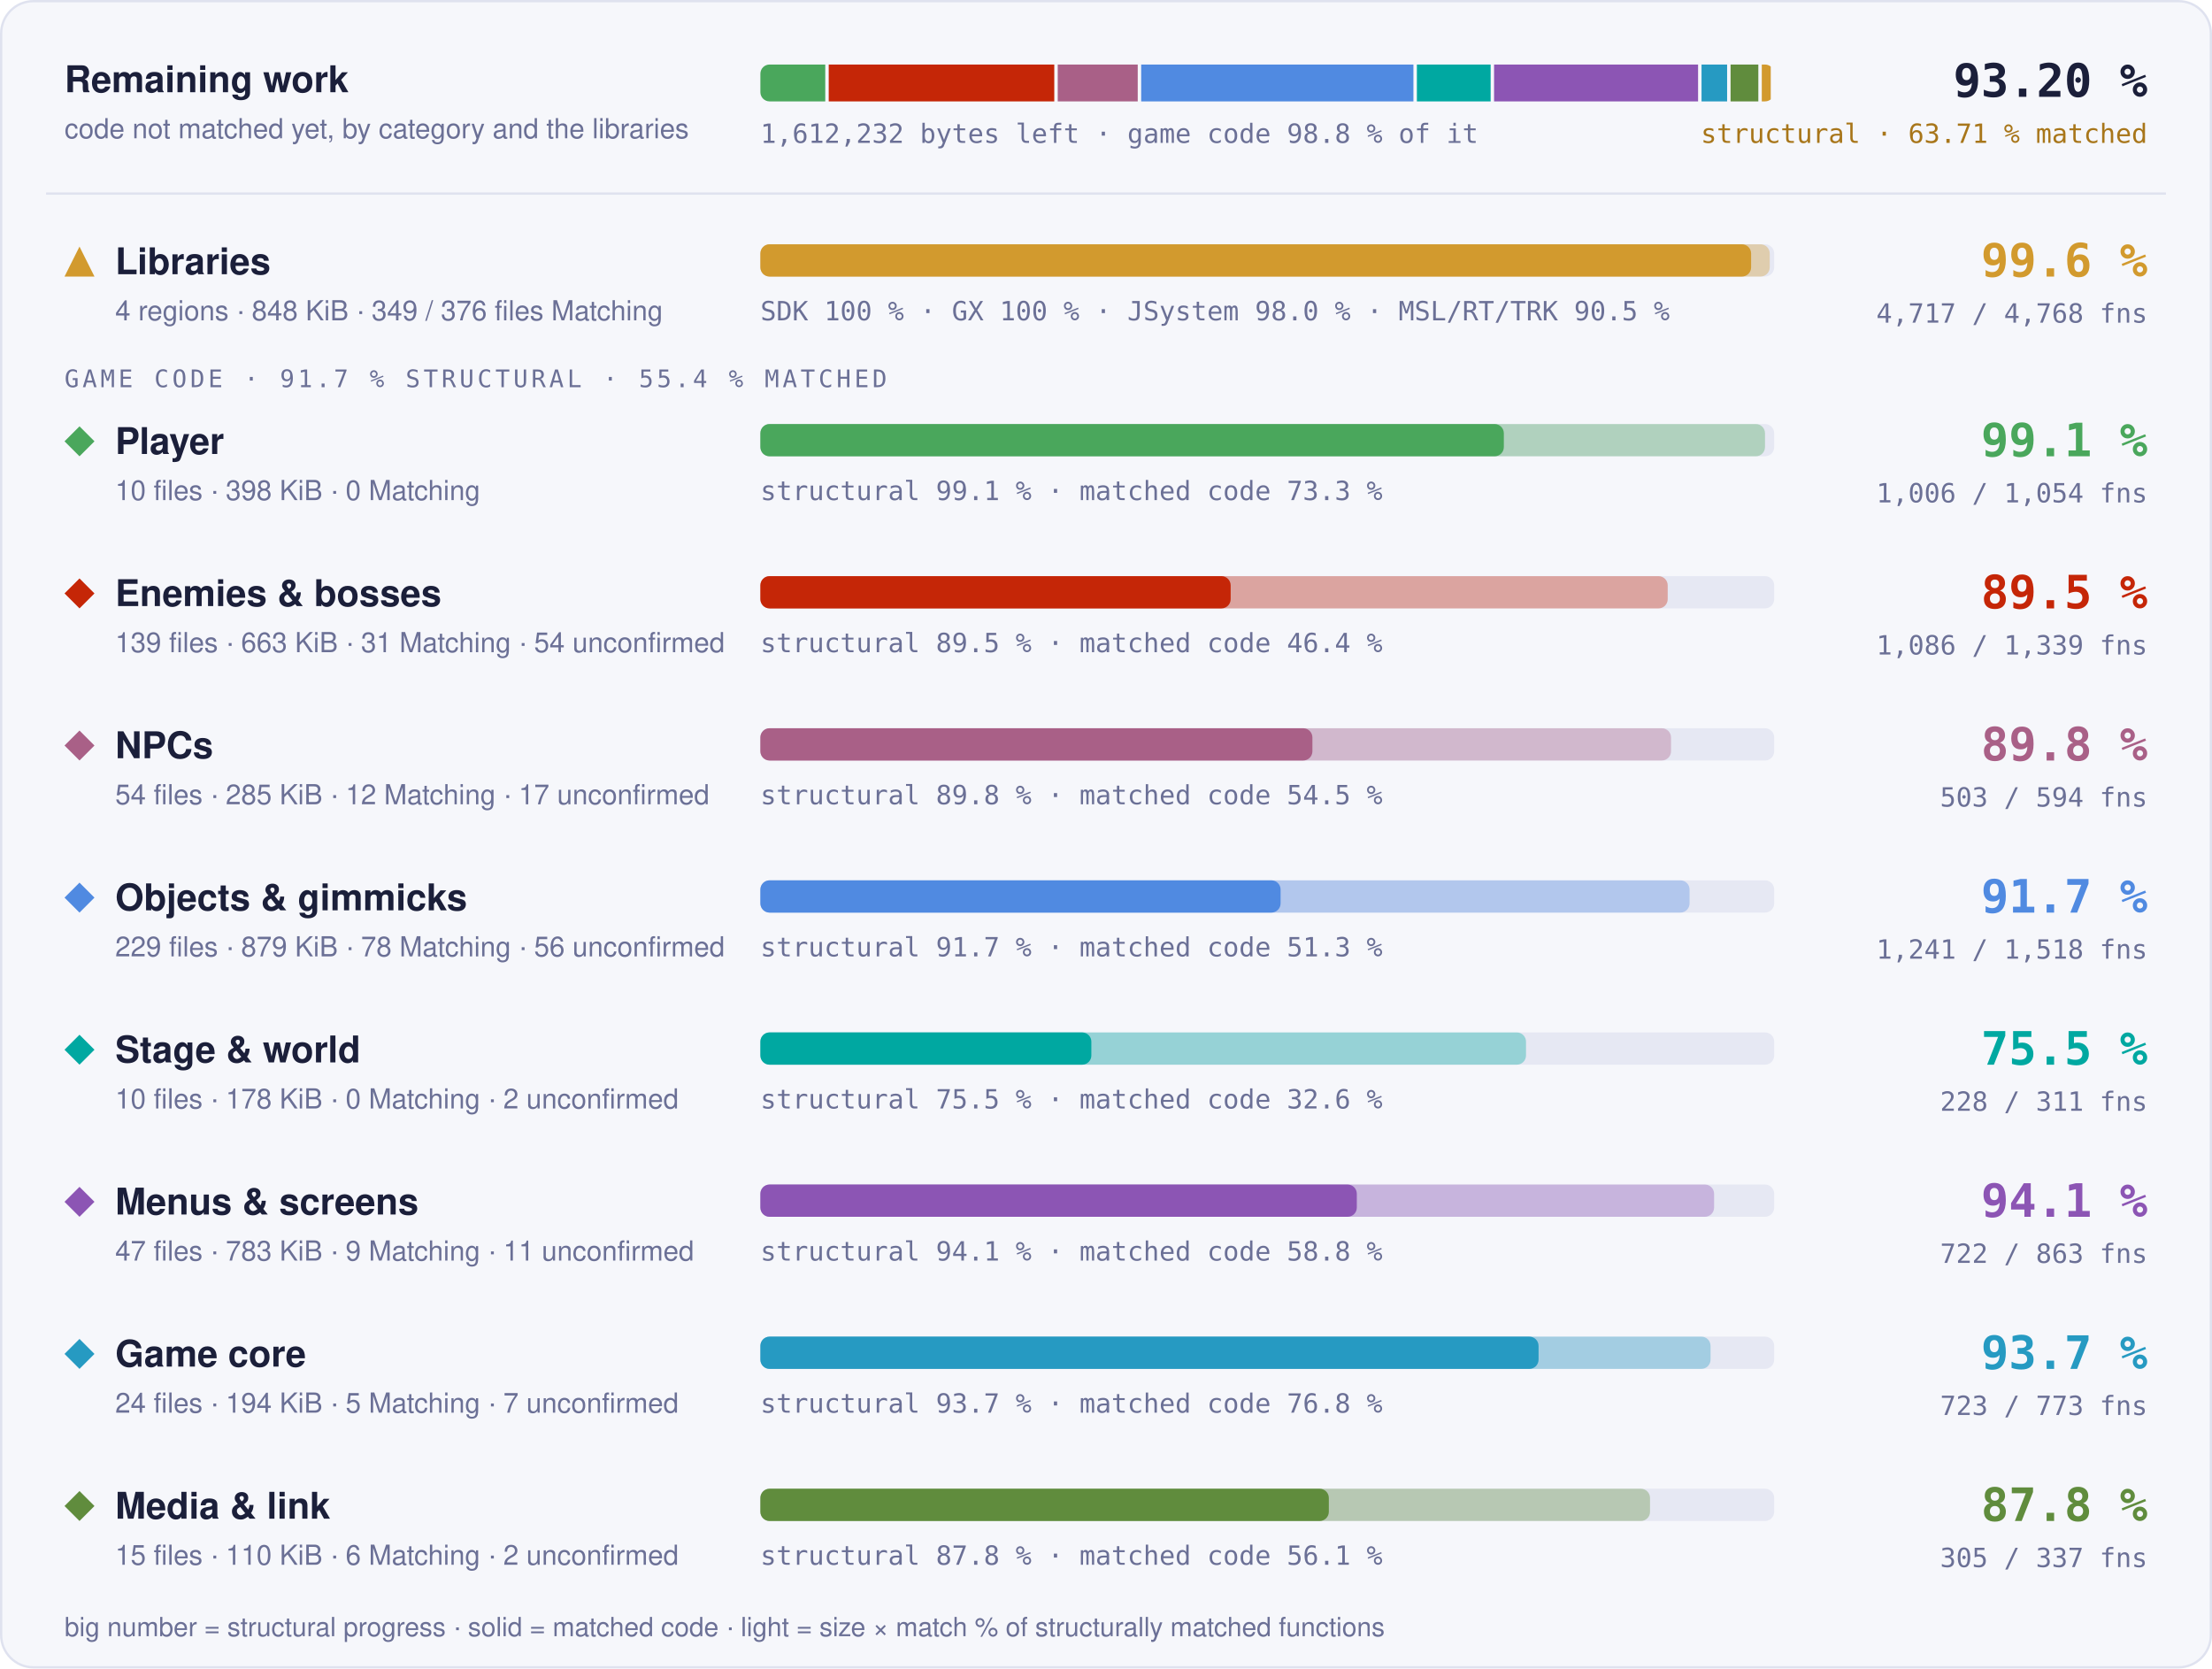
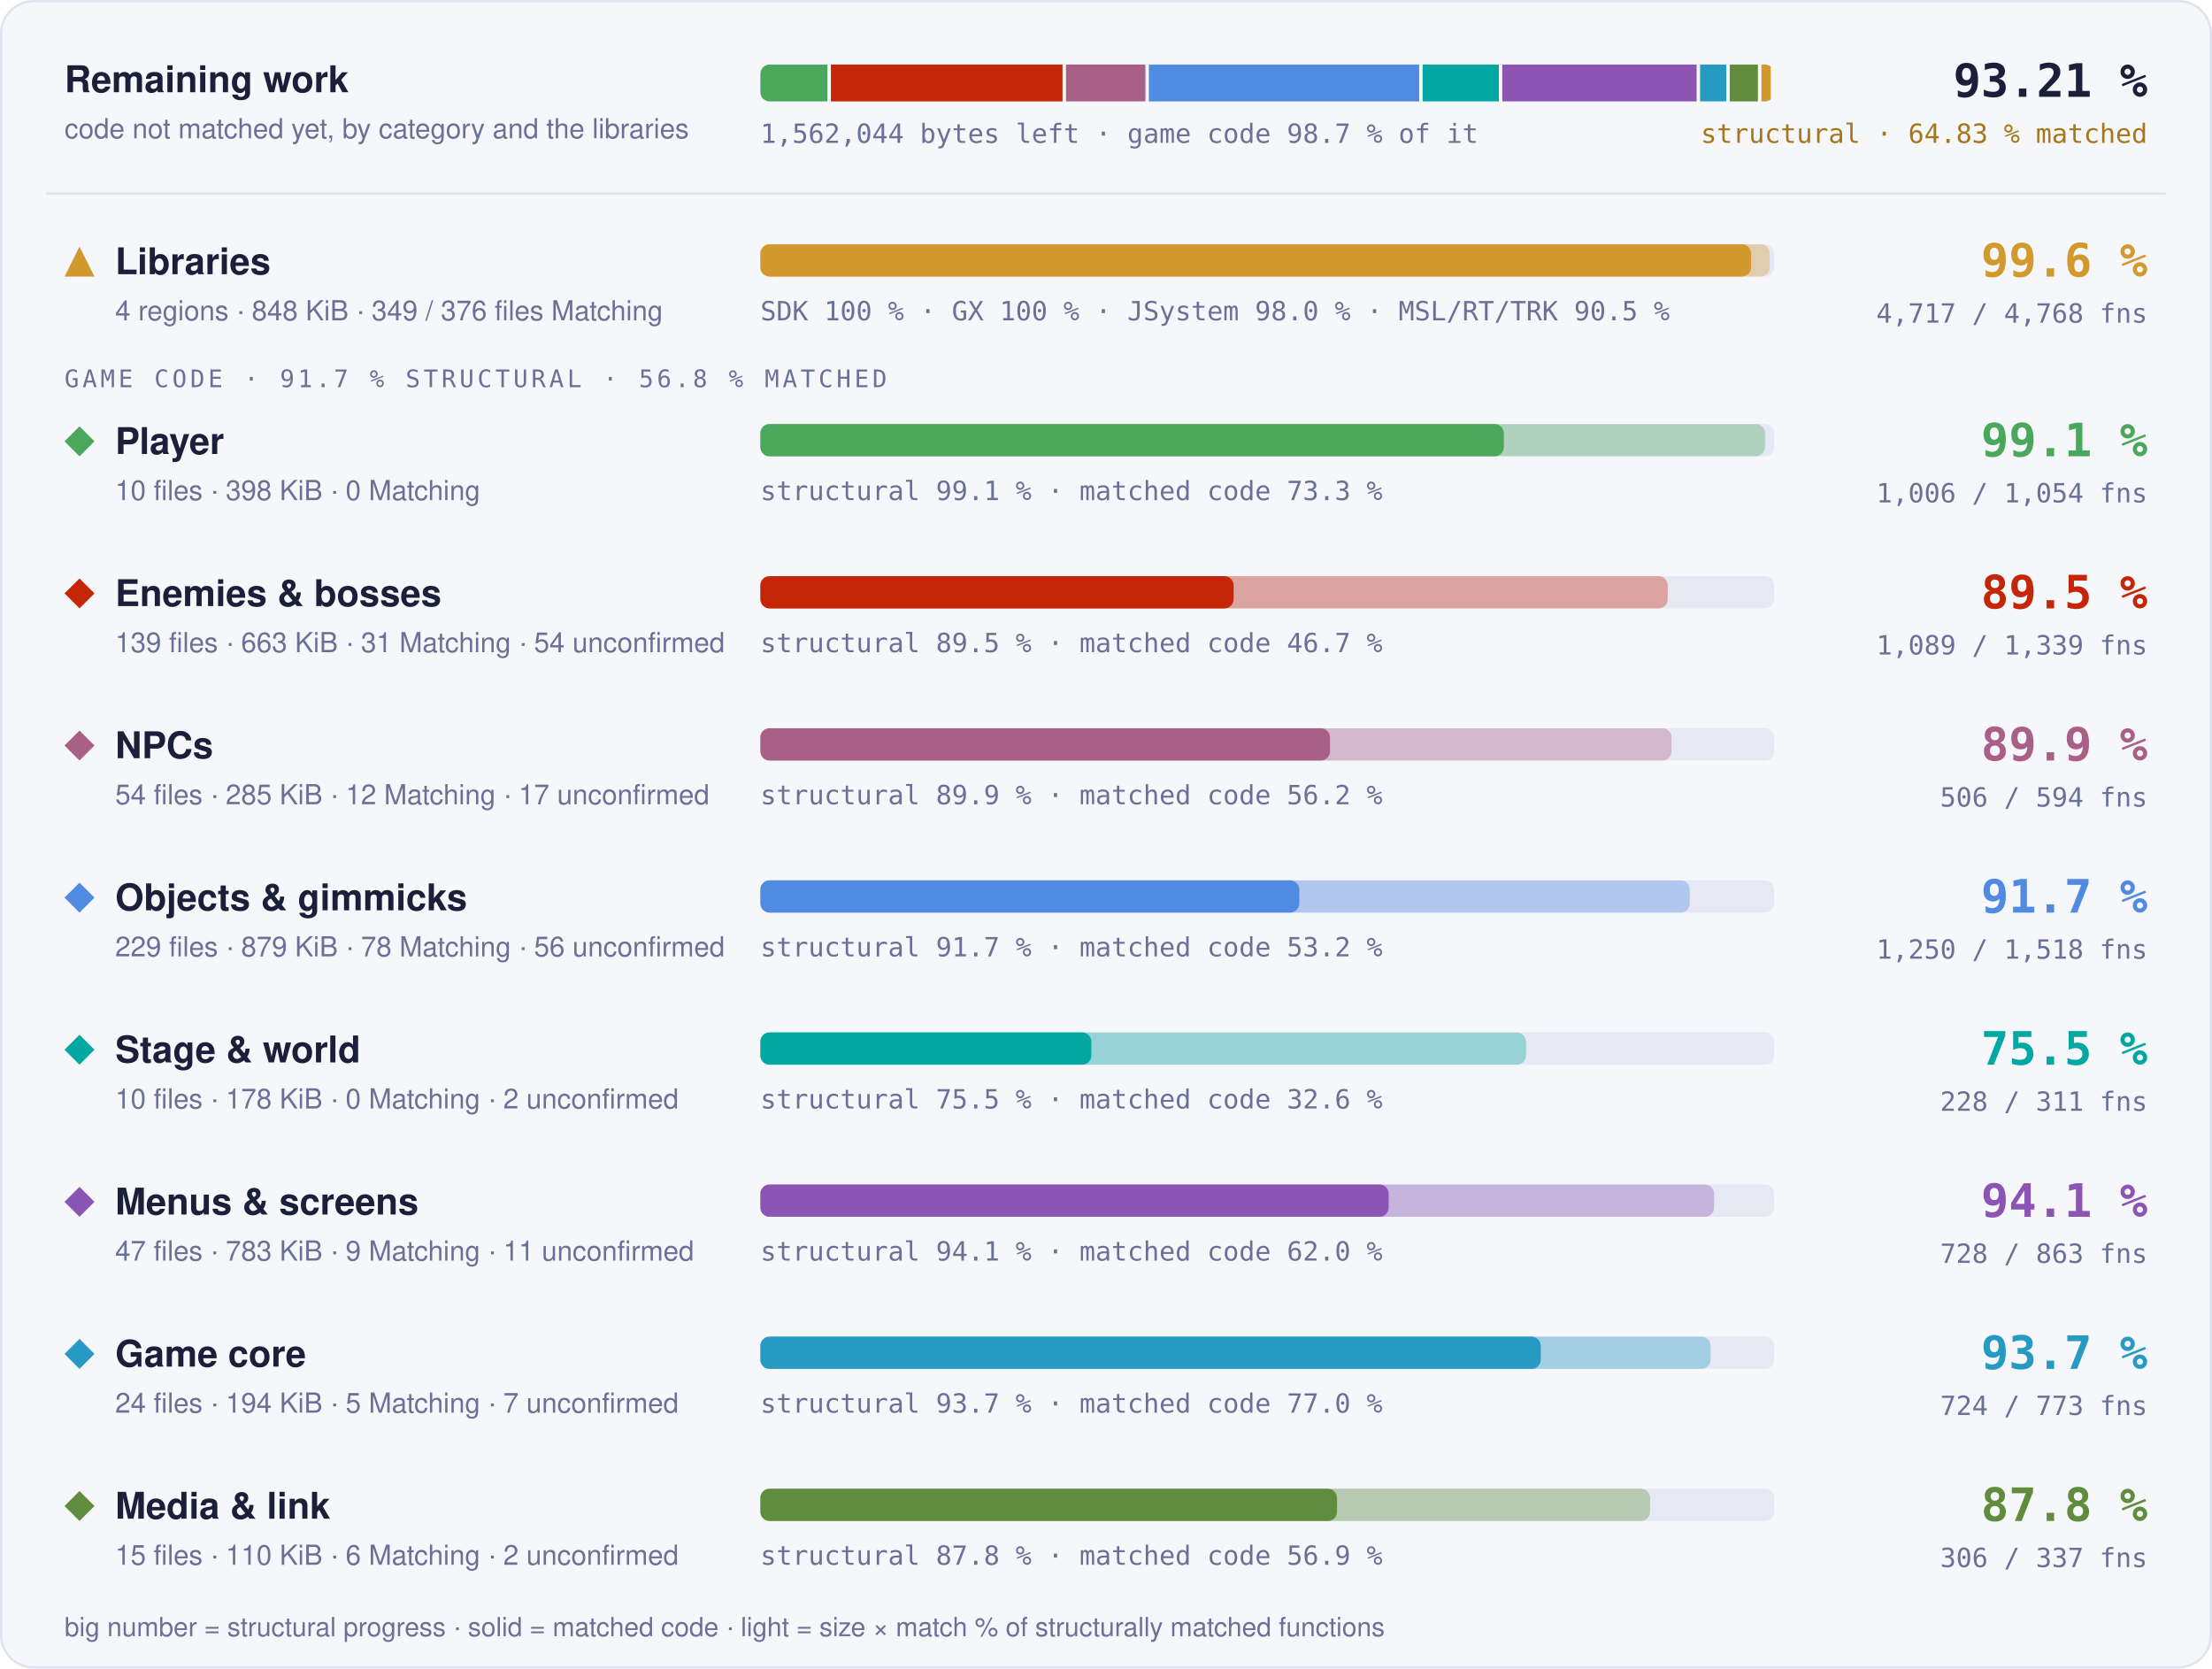
- <svg xmlns="http://www.w3.org/2000/svg" width="960" height="724" viewBox="0 0 960 724" role="img" aria-label="Progress overview: Libraries 99.6 % structural, 97.7 % matched code, 4717 of 4768 functions; Player 99.1 % structural, 73.3 % matched code, 1006 of 1054 functions; Enemies &amp; bosses 89.5 % structural, 46.4 % matched code, 1086 of 1339 functions; NPCs 89.8 % structural, 54.5 % matched code, 503 of 594 functions; Objects &amp; gimmicks 91.7 % structural, 51.3 % matched code, 1241 of 1518 functions; Stage &amp; world 75.5 % structural, 32.6 % matched code, 228 of 311 functions; Menus &amp; screens 94.1 % structural, 58.8 % matched code, 722 of 863 functions; Game core 93.7 % structural, 76.8 % matched code, 723 of 773 functions; Media &amp; link 87.8 % structural, 56.1 % matched code, 305 of 337 functions">
+ <svg xmlns="http://www.w3.org/2000/svg" width="960" height="724" viewBox="0 0 960 724" role="img" aria-label="Progress overview: Libraries 99.6 % structural, 97.7 % matched code, 4717 of 4768 functions; Player 99.1 % structural, 73.3 % matched code, 1006 of 1054 functions; Enemies &amp; bosses 89.5 % structural, 46.7 % matched code, 1089 of 1339 functions; NPCs 89.9 % structural, 56.2 % matched code, 506 of 594 functions; Objects &amp; gimmicks 91.7 % structural, 53.2 % matched code, 1250 of 1518 functions; Stage &amp; world 75.5 % structural, 32.6 % matched code, 228 of 311 functions; Menus &amp; screens 94.1 % structural, 62.0 % matched code, 728 of 863 functions; Game core 93.7 % structural, 77.0 % matched code, 724 of 773 functions; Media &amp; link 87.8 % structural, 56.9 % matched code, 306 of 337 functions">
  <style>text { font-family: -apple-system, BlinkMacSystemFont, 'Segoe UI', Helvetica, Arial, sans-serif; } .mono { font-family: ui-monospace, SFMono-Regular, 'SF Mono', Menlo, Consolas, monospace; } .grow { transform-box: fill-box; transform-origin: 0 50%; animation: grow 1.4s cubic-bezier(.2,.8,.2,1) both; } @keyframes grow { from { transform: scaleX(0); } } @media (prefers-reduced-motion: reduce) { * { animation: none !important; } }</style>
  <rect x="0.5" y="0.5" width="959" height="723" rx="14" fill="#f6f7fb" stroke="#dfe2ef" />
  <text x="28" y="40" font-size="16" font-weight="700" fill="#1b1f3a">Remaining work</text>
  <text x="28" y="60" font-size="12" fill="#6b7096">code not matched yet, by category and the libraries</text>
  <clipPath id="rw">
    <rect x="330" y="28" width="440" height="16" rx="4" />
  </clipPath>
  <g clip-path="url(#rw)">
-     <rect class="grow" x="330.00" y="28" width="28.16" height="16" fill="#4aa75c" />
-     <rect class="grow" x="359.66" y="28" width="97.89" height="16" fill="#c52607" />
-     <rect class="grow" x="459.05" y="28" width="34.72" height="16" fill="#a96087" />
-     <rect class="grow" x="495.27" y="28" width="118.15" height="16" fill="#508ae1" />
-     <rect class="grow" x="614.92" y="28" width="32.01" height="16" fill="#00a8a1" />
-     <rect class="grow" x="648.42" y="28" width="88.54" height="16" fill="#8c55b4" />
-     <rect class="grow" x="738.46" y="28" width="11.10" height="16" fill="#269ac2" />
-     <rect class="grow" x="751.06" y="28" width="12.05" height="16" fill="#608c3d" />
-     <rect class="grow" x="764.61" y="28" width="3.89" height="16" fill="#d29a2e" />
+     <rect class="grow" x="330.00" y="28" width="29.11" height="16" fill="#4aa75c" />
+     <rect class="grow" x="360.61" y="28" width="100.52" height="16" fill="#c52607" />
+     <rect class="grow" x="462.64" y="28" width="34.46" height="16" fill="#a96087" />
+     <rect class="grow" x="498.60" y="28" width="117.31" height="16" fill="#508ae1" />
+     <rect class="grow" x="617.41" y="28" width="33.08" height="16" fill="#00a8a1" />
+     <rect class="grow" x="651.99" y="28" width="84.33" height="16" fill="#8c55b4" />
+     <rect class="grow" x="737.82" y="28" width="11.38" height="16" fill="#269ac2" />
+     <rect class="grow" x="750.70" y="28" width="12.23" height="16" fill="#608c3d" />
+     <rect class="grow" x="764.43" y="28" width="4.07" height="16" fill="#d29a2e" />
  </g>
-   <text x="330" y="62" class="mono" font-size="11.5" fill="#6b7096">1,612,232 bytes left · game code 98.8 % of it</text>
-   <text x="932" y="42" text-anchor="end" class="mono" font-size="20" font-weight="700" fill="#1b1f3a">93.20 %</text>
-   <text x="932" y="62" text-anchor="end" class="mono" font-size="11.5" fill="#a8761a">structural · 63.71 % matched</text>
+   <text x="330" y="62" class="mono" font-size="11.5" fill="#6b7096">1,562,044 bytes left · game code 98.7 % of it</text>
+   <text x="932" y="42" text-anchor="end" class="mono" font-size="20" font-weight="700" fill="#1b1f3a">93.21 %</text>
+   <text x="932" y="62" text-anchor="end" class="mono" font-size="11.5" fill="#a8761a">structural · 64.83 % matched</text>
  <line x1="20" x2="940" y1="84" y2="84" stroke="#dfe2ef" />
  <g fill="#d29a2e">
    <path d="M34.5 107L41 120L28 120Z" />
  </g>
  <text x="50" y="119" font-size="16" font-weight="700" fill="#1b1f3a">Libraries</text>
  <text x="50" y="139" font-size="12" fill="#6b7096">4 regions · 848 KiB · 349 / 376 files Matching</text>
  <rect x="330" y="106" width="440" height="14" rx="4" fill="#e6e8f3" />
  <rect class="grow" style="animation-delay:0.0s" x="330" y="106" width="438.06" height="14" rx="4" fill="#d29a2e" fill-opacity="0.35" />
  <rect class="grow" style="animation-delay:0.0s" x="330" y="106" width="429.98" height="14" rx="4" fill="#d29a2e" />
  <text x="330" y="139" class="mono" font-size="11.5" fill="#6b7096">SDK 100 % · GX 100 % · JSystem 98.0 % · MSL/RT/TRK 90.5 %</text>
  <text x="932" y="120" text-anchor="end" class="mono" font-size="20" font-weight="700" fill="#d29a2e">99.6 %</text>
  <text x="932" y="140" text-anchor="end" class="mono" font-size="11.5" fill="#6b7096">4,717 / 4,768 fns</text>
-   <text x="28" y="168" class="mono" font-size="10.5" letter-spacing="0.14em" fill="#6b7096">GAME CODE · 91.7 % STRUCTURAL · 55.4 % MATCHED</text>
+   <text x="28" y="168" class="mono" font-size="10.5" letter-spacing="0.14em" fill="#6b7096">GAME CODE · 91.7 % STRUCTURAL · 56.8 % MATCHED</text>
  <g fill="#4aa75c">
    <path d="M34.5 185L41 191.5L34.5 198L28 191.5Z" />
  </g>
  <text x="50" y="197" font-size="16" font-weight="700" fill="#1b1f3a">Player</text>
  <text x="50" y="217" font-size="12" fill="#6b7096">10 files · 398 KiB · 0 Matching</text>
  <rect x="330" y="184" width="440" height="14" rx="4" fill="#e6e8f3" />
  <rect class="grow" style="animation-delay:0.1s" x="330" y="184" width="436.00" height="14" rx="4" fill="#4aa75c" fill-opacity="0.35" />
  <rect class="grow" style="animation-delay:0.1s" x="330" y="184" width="322.66" height="14" rx="4" fill="#4aa75c" />
  <text x="330" y="217" class="mono" font-size="11.5" fill="#6b7096">structural 99.1 % · matched code 73.3 %</text>
  <text x="932" y="198" text-anchor="end" class="mono" font-size="20" font-weight="700" fill="#4aa75c">99.1 %</text>
  <text x="932" y="218" text-anchor="end" class="mono" font-size="11.5" fill="#6b7096">1,006 / 1,054 fns</text>
  <g fill="#c52607">
    <path d="M34.5 251L41 257.5L34.5 264L28 257.5Z" />
  </g>
  <text x="50" y="263" font-size="16" font-weight="700" fill="#1b1f3a">Enemies &amp; bosses</text>
  <text x="50" y="283" font-size="12" fill="#6b7096">139 files · 663 KiB · 31 Matching · 54 unconfirmed</text>
  <rect x="330" y="250" width="440" height="14" rx="4" fill="#e6e8f3" />
-   <rect class="grow" style="animation-delay:0.2s" x="330" y="250" width="393.78" height="14" rx="4" fill="#c52607" fill-opacity="0.35" />
-   <rect class="grow" style="animation-delay:0.2s" x="330" y="250" width="204.10" height="14" rx="4" fill="#c52607" />
-   <text x="330" y="283" class="mono" font-size="11.5" fill="#6b7096">structural 89.5 % · matched code 46.4 %</text>
+   <rect class="grow" style="animation-delay:0.2s" x="330" y="250" width="393.80" height="14" rx="4" fill="#c52607" fill-opacity="0.35" />
+   <rect class="grow" style="animation-delay:0.2s" x="330" y="250" width="205.39" height="14" rx="4" fill="#c52607" />
+   <text x="330" y="283" class="mono" font-size="11.5" fill="#6b7096">structural 89.5 % · matched code 46.7 %</text>
  <text x="932" y="264" text-anchor="end" class="mono" font-size="20" font-weight="700" fill="#c52607">89.5 %</text>
-   <text x="932" y="284" text-anchor="end" class="mono" font-size="11.5" fill="#6b7096">1,086 / 1,339 fns</text>
+   <text x="932" y="284" text-anchor="end" class="mono" font-size="11.5" fill="#6b7096">1,089 / 1,339 fns</text>
  <g fill="#a96087">
    <path d="M34.5 317L41 323.5L34.5 330L28 323.5Z" />
  </g>
  <text x="50" y="329" font-size="16" font-weight="700" fill="#1b1f3a">NPCs</text>
  <text x="50" y="349" font-size="12" fill="#6b7096">54 files · 285 KiB · 12 Matching · 17 unconfirmed</text>
  <rect x="330" y="316" width="440" height="14" rx="4" fill="#e6e8f3" />
-   <rect class="grow" style="animation-delay:0.3s" x="330" y="316" width="395.22" height="14" rx="4" fill="#a96087" fill-opacity="0.35" />
-   <rect class="grow" style="animation-delay:0.3s" x="330" y="316" width="239.58" height="14" rx="4" fill="#a96087" />
-   <text x="330" y="349" class="mono" font-size="11.5" fill="#6b7096">structural 89.8 % · matched code 54.5 %</text>
-   <text x="932" y="330" text-anchor="end" class="mono" font-size="20" font-weight="700" fill="#a96087">89.8 %</text>
-   <text x="932" y="350" text-anchor="end" class="mono" font-size="11.5" fill="#6b7096">503 / 594 fns</text>
+   <rect class="grow" style="animation-delay:0.3s" x="330" y="316" width="395.43" height="14" rx="4" fill="#a96087" fill-opacity="0.35" />
+   <rect class="grow" style="animation-delay:0.3s" x="330" y="316" width="247.21" height="14" rx="4" fill="#a96087" />
+   <text x="330" y="349" class="mono" font-size="11.5" fill="#6b7096">structural 89.9 % · matched code 56.2 %</text>
+   <text x="932" y="330" text-anchor="end" class="mono" font-size="20" font-weight="700" fill="#a96087">89.9 %</text>
+   <text x="932" y="350" text-anchor="end" class="mono" font-size="11.5" fill="#6b7096">506 / 594 fns</text>
  <g fill="#508ae1">
    <path d="M34.5 383L41 389.5L34.5 396L28 389.5Z" />
  </g>
  <text x="50" y="395" font-size="16" font-weight="700" fill="#1b1f3a">Objects &amp; gimmicks</text>
  <text x="50" y="415" font-size="12" fill="#6b7096">229 files · 879 KiB · 78 Matching · 56 unconfirmed</text>
  <rect x="330" y="382" width="440" height="14" rx="4" fill="#e6e8f3" />
-   <rect class="grow" style="animation-delay:0.4s" x="330" y="382" width="403.27" height="14" rx="4" fill="#508ae1" fill-opacity="0.35" />
-   <rect class="grow" style="animation-delay:0.4s" x="330" y="382" width="225.77" height="14" rx="4" fill="#508ae1" />
-   <text x="330" y="415" class="mono" font-size="11.5" fill="#6b7096">structural 91.7 % · matched code 51.3 %</text>
+   <rect class="grow" style="animation-delay:0.4s" x="330" y="382" width="403.34" height="14" rx="4" fill="#508ae1" fill-opacity="0.35" />
+   <rect class="grow" style="animation-delay:0.4s" x="330" y="382" width="233.89" height="14" rx="4" fill="#508ae1" />
+   <text x="330" y="415" class="mono" font-size="11.5" fill="#6b7096">structural 91.7 % · matched code 53.2 %</text>
  <text x="932" y="396" text-anchor="end" class="mono" font-size="20" font-weight="700" fill="#508ae1">91.7 %</text>
-   <text x="932" y="416" text-anchor="end" class="mono" font-size="11.5" fill="#6b7096">1,241 / 1,518 fns</text>
+   <text x="932" y="416" text-anchor="end" class="mono" font-size="11.5" fill="#6b7096">1,250 / 1,518 fns</text>
  <g fill="#00a8a1">
    <path d="M34.5 449L41 455.5L34.5 462L28 455.5Z" />
  </g>
  <text x="50" y="461" font-size="16" font-weight="700" fill="#1b1f3a">Stage &amp; world</text>
  <text x="50" y="481" font-size="12" fill="#6b7096">10 files · 178 KiB · 0 Matching · 2 unconfirmed</text>
  <rect x="330" y="448" width="440" height="14" rx="4" fill="#e6e8f3" />
  <rect class="grow" style="animation-delay:0.5s" x="330" y="448" width="332.28" height="14" rx="4" fill="#00a8a1" fill-opacity="0.35" />
  <rect class="grow" style="animation-delay:0.5s" x="330" y="448" width="143.64" height="14" rx="4" fill="#00a8a1" />
  <text x="330" y="481" class="mono" font-size="11.5" fill="#6b7096">structural 75.5 % · matched code 32.6 %</text>
  <text x="932" y="462" text-anchor="end" class="mono" font-size="20" font-weight="700" fill="#00a8a1">75.5 %</text>
  <text x="932" y="482" text-anchor="end" class="mono" font-size="11.5" fill="#6b7096">228 / 311 fns</text>
  <g fill="#8c55b4">
    <path d="M34.5 515L41 521.5L34.5 528L28 521.5Z" />
  </g>
  <text x="50" y="527" font-size="16" font-weight="700" fill="#1b1f3a">Menus &amp; screens</text>
  <text x="50" y="547" font-size="12" fill="#6b7096">47 files · 783 KiB · 9 Matching · 11 unconfirmed</text>
  <rect x="330" y="514" width="440" height="14" rx="4" fill="#e6e8f3" />
-   <rect class="grow" style="animation-delay:0.6s" x="330" y="514" width="413.91" height="14" rx="4" fill="#8c55b4" fill-opacity="0.35" />
-   <rect class="grow" style="animation-delay:0.6s" x="330" y="514" width="258.85" height="14" rx="4" fill="#8c55b4" />
-   <text x="330" y="547" class="mono" font-size="11.5" fill="#6b7096">structural 94.1 % · matched code 58.8 %</text>
+   <rect class="grow" style="animation-delay:0.6s" x="330" y="514" width="413.92" height="14" rx="4" fill="#8c55b4" fill-opacity="0.35" />
+   <rect class="grow" style="animation-delay:0.6s" x="330" y="514" width="272.69" height="14" rx="4" fill="#8c55b4" />
+   <text x="330" y="547" class="mono" font-size="11.5" fill="#6b7096">structural 94.1 % · matched code 62.0 %</text>
  <text x="932" y="528" text-anchor="end" class="mono" font-size="20" font-weight="700" fill="#8c55b4">94.1 %</text>
-   <text x="932" y="548" text-anchor="end" class="mono" font-size="11.5" fill="#6b7096">722 / 863 fns</text>
+   <text x="932" y="548" text-anchor="end" class="mono" font-size="11.5" fill="#6b7096">728 / 863 fns</text>
  <g fill="#269ac2">
    <path d="M34.5 581L41 587.5L34.5 594L28 587.5Z" />
  </g>
  <text x="50" y="593" font-size="16" font-weight="700" fill="#1b1f3a">Game core</text>
  <text x="50" y="613" font-size="12" fill="#6b7096">24 files · 194 KiB · 5 Matching · 7 unconfirmed</text>
  <rect x="330" y="580" width="440" height="14" rx="4" fill="#e6e8f3" />
-   <rect class="grow" style="animation-delay:0.7s" x="330" y="580" width="412.37" height="14" rx="4" fill="#269ac2" fill-opacity="0.35" />
-   <rect class="grow" style="animation-delay:0.7s" x="330" y="580" width="337.73" height="14" rx="4" fill="#269ac2" />
-   <text x="330" y="613" class="mono" font-size="11.5" fill="#6b7096">structural 93.7 % · matched code 76.8 %</text>
+   <rect class="grow" style="animation-delay:0.7s" x="330" y="580" width="412.38" height="14" rx="4" fill="#269ac2" fill-opacity="0.35" />
+   <rect class="grow" style="animation-delay:0.7s" x="330" y="580" width="338.67" height="14" rx="4" fill="#269ac2" />
+   <text x="330" y="613" class="mono" font-size="11.5" fill="#6b7096">structural 93.7 % · matched code 77.0 %</text>
  <text x="932" y="594" text-anchor="end" class="mono" font-size="20" font-weight="700" fill="#269ac2">93.7 %</text>
-   <text x="932" y="614" text-anchor="end" class="mono" font-size="11.5" fill="#6b7096">723 / 773 fns</text>
+   <text x="932" y="614" text-anchor="end" class="mono" font-size="11.5" fill="#6b7096">724 / 773 fns</text>
  <g fill="#608c3d">
    <path d="M34.5 647L41 653.5L34.5 660L28 653.5Z" />
  </g>
  <text x="50" y="659" font-size="16" font-weight="700" fill="#1b1f3a">Media &amp; link</text>
  <text x="50" y="679" font-size="12" fill="#6b7096">15 files · 110 KiB · 6 Matching · 2 unconfirmed</text>
  <rect x="330" y="646" width="440" height="14" rx="4" fill="#e6e8f3" />
-   <rect class="grow" style="animation-delay:0.8s" x="330" y="646" width="386.11" height="14" rx="4" fill="#608c3d" fill-opacity="0.35" />
-   <rect class="grow" style="animation-delay:0.8s" x="330" y="646" width="246.71" height="14" rx="4" fill="#608c3d" />
-   <text x="330" y="679" class="mono" font-size="11.5" fill="#6b7096">structural 87.8 % · matched code 56.1 %</text>
+   <rect class="grow" style="animation-delay:0.8s" x="330" y="646" width="386.13" height="14" rx="4" fill="#608c3d" fill-opacity="0.35" />
+   <rect class="grow" style="animation-delay:0.8s" x="330" y="646" width="250.26" height="14" rx="4" fill="#608c3d" />
+   <text x="330" y="679" class="mono" font-size="11.5" fill="#6b7096">structural 87.8 % · matched code 56.9 %</text>
  <text x="932" y="660" text-anchor="end" class="mono" font-size="20" font-weight="700" fill="#608c3d">87.8 %</text>
-   <text x="932" y="680" text-anchor="end" class="mono" font-size="11.5" fill="#6b7096">305 / 337 fns</text>
+   <text x="932" y="680" text-anchor="end" class="mono" font-size="11.5" fill="#6b7096">306 / 337 fns</text>
  <text x="28" y="710" font-size="11.5" fill="#6b7096">big number = structural progress · solid = matched code · light = size × match % of structurally matched functions</text>
</svg>
